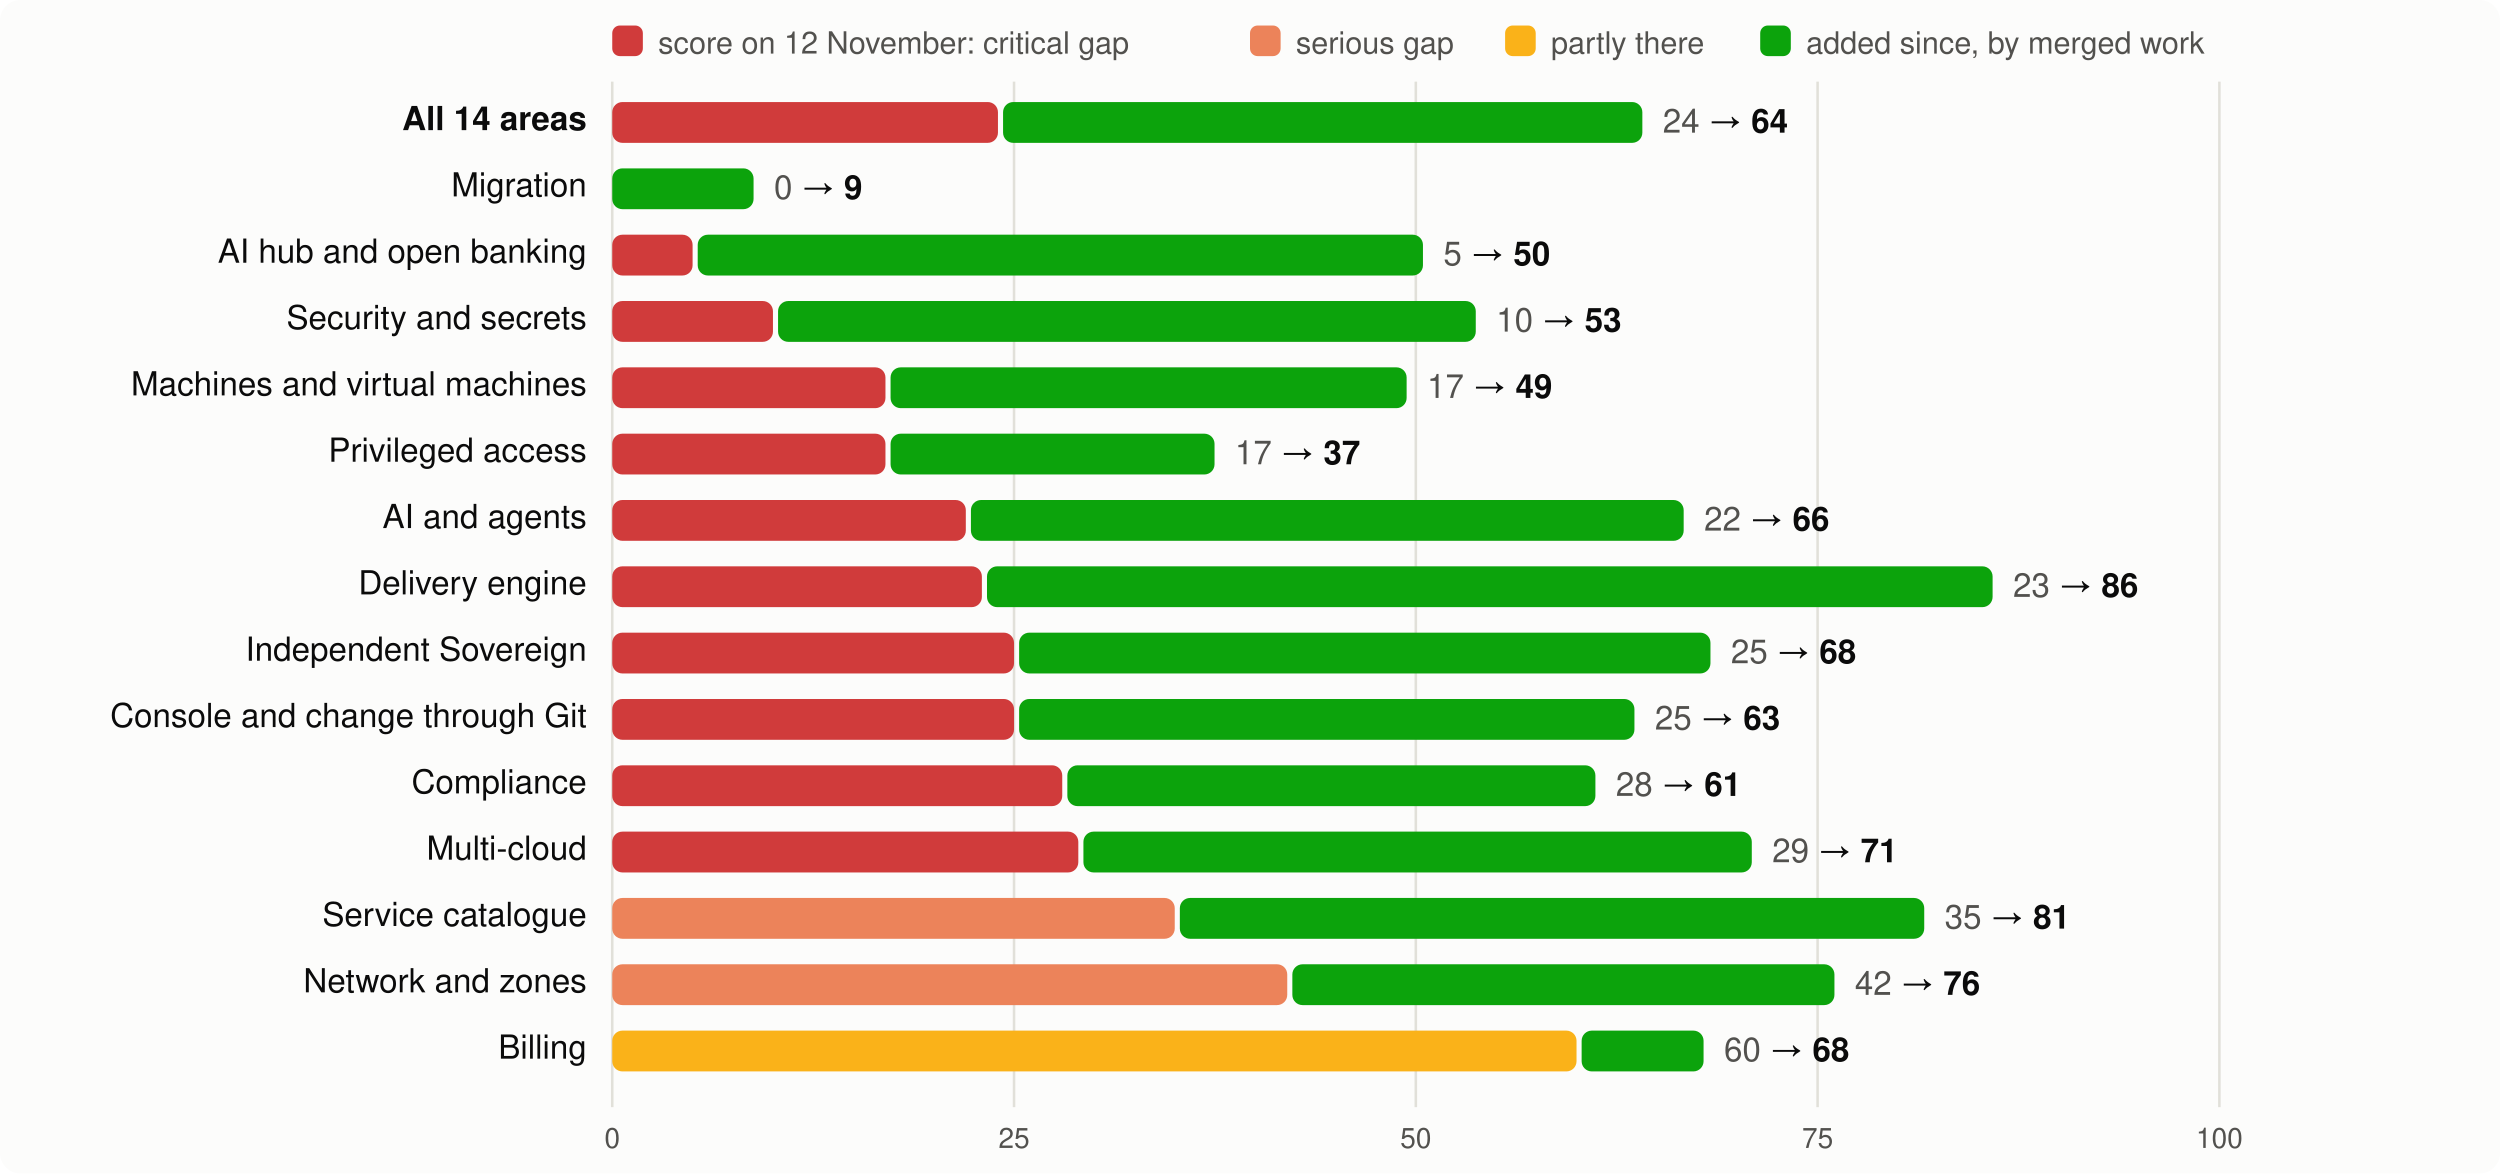
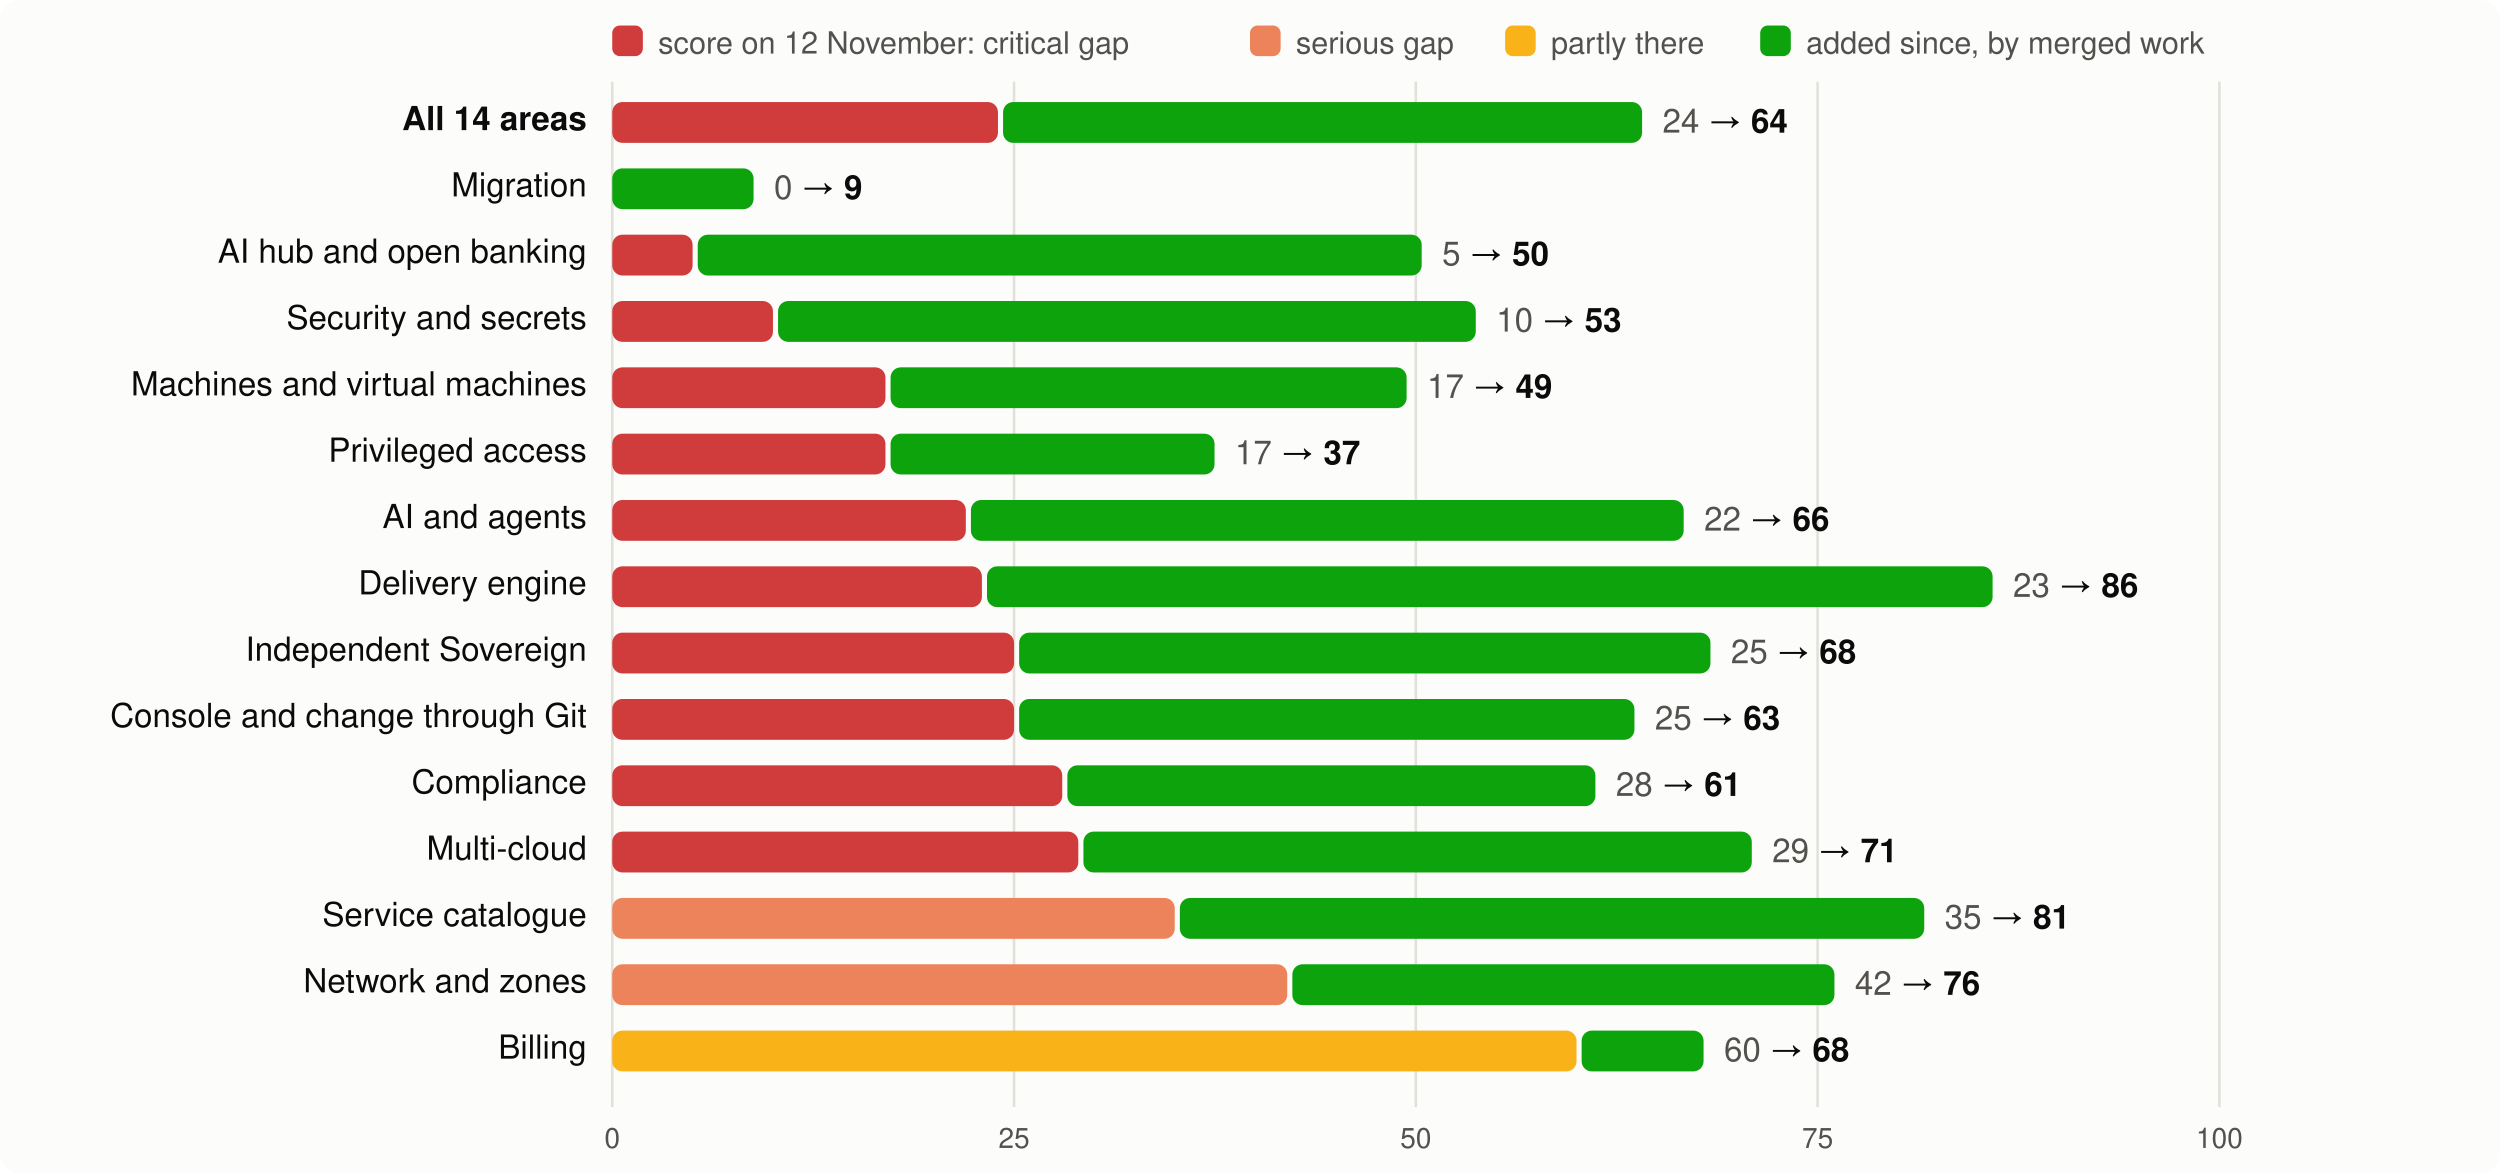
<svg xmlns="http://www.w3.org/2000/svg" viewBox="0 0 980 460" width="980" height="460" font-family="system-ui,-apple-system,Segoe UI,Helvetica,Arial,sans-serif" font-size="13">
  <rect width="980" height="460" rx="8" fill="#fcfcfb" />
  <rect x="240" y="10" width="12" height="12" rx="3" fill="#d03b3b" />
  <text x="258" y="21" fill="#52514e" font-size="12">score on 12 November: critical gap</text>
  <rect x="490" y="10" width="12" height="12" rx="3" fill="#ec835a" />
  <text x="508" y="21" fill="#52514e" font-size="12">serious gap</text>
  <rect x="590" y="10" width="12" height="12" rx="3" fill="#fab219" />
  <text x="608" y="21" fill="#52514e" font-size="12">partly there</text>
  <rect x="690" y="10" width="12" height="12" rx="3" fill="#0ca30c" />
  <text x="708" y="21" fill="#52514e" font-size="12">added since, by merged work</text>
  <line x1="240.0" x2="240.0" y1="32" y2="434" stroke="#e1e0d9" />
  <text x="240.0" y="450" text-anchor="middle" fill="#52514e" font-size="11">0</text>
  <line x1="397.5" x2="397.5" y1="32" y2="434" stroke="#e1e0d9" />
  <text x="397.5" y="450" text-anchor="middle" fill="#52514e" font-size="11">25</text>
  <line x1="555.0" x2="555.0" y1="32" y2="434" stroke="#e1e0d9" />
  <text x="555.0" y="450" text-anchor="middle" fill="#52514e" font-size="11">50</text>
  <line x1="712.5" x2="712.5" y1="32" y2="434" stroke="#e1e0d9" />
  <text x="712.5" y="450" text-anchor="middle" fill="#52514e" font-size="11">75</text>
  <line x1="870.0" x2="870.0" y1="32" y2="434" stroke="#e1e0d9" />
  <text x="870.0" y="450" text-anchor="middle" fill="#52514e" font-size="11">100</text>
  <text x="230" y="51" text-anchor="end" fill="#0b0b0b" font-weight="600">All 14 areas</text>
  <rect x="240" y="40" width="151.2" height="16" rx="4" fill="#d03b3b" />
-   <rect x="393.2" y="40" width="250.6" height="16" rx="4" fill="#0ca30c" />
-   <text x="651.8" y="52" fill="#0b0b0b">
+   <rect x="393.2" y="40" width="250.5" height="16" rx="4" fill="#0ca30c" />
+   <text x="651.7" y="52" fill="#0b0b0b">
    <tspan fill="#52514e">24</tspan> → <tspan font-weight="600">64</tspan>
  </text>
  <text x="230" y="77" text-anchor="end" fill="#0b0b0b" font-weight="400">Migration</text>
  <rect x="240.0" y="66" width="55.4" height="16" rx="4" fill="#0ca30c" />
  <text x="303.4" y="78" fill="#0b0b0b">
    <tspan fill="#52514e">0</tspan> → <tspan font-weight="600">9</tspan>
  </text>
  <text x="230" y="103" text-anchor="end" fill="#0b0b0b" font-weight="400">AI hub and open banking</text>
  <rect x="240" y="92" width="31.5" height="16" rx="4" fill="#d03b3b" />
-   <rect x="273.5" y="92" width="284.3" height="16" rx="4" fill="#0ca30c" />
-   <text x="565.8" y="104" fill="#0b0b0b">
+   <rect x="273.5" y="92" width="283.8" height="16" rx="4" fill="#0ca30c" />
+   <text x="565.3" y="104" fill="#0b0b0b">
    <tspan fill="#52514e">5</tspan> → <tspan font-weight="600">50</tspan>
  </text>
  <text x="230" y="129" text-anchor="end" fill="#0b0b0b" font-weight="400">Security and secrets</text>
  <rect x="240" y="118" width="63.0" height="16" rx="4" fill="#d03b3b" />
  <rect x="305.0" y="118" width="273.5" height="16" rx="4" fill="#0ca30c" />
  <text x="586.5" y="130" fill="#0b0b0b">
    <tspan fill="#52514e">10</tspan> → <tspan font-weight="600">53</tspan>
  </text>
  <text x="230" y="155" text-anchor="end" fill="#0b0b0b" font-weight="400">Machines and virtual machines</text>
  <rect x="240" y="144" width="107.1" height="16" rx="4" fill="#d03b3b" />
  <rect x="349.1" y="144" width="202.3" height="16" rx="4" fill="#0ca30c" />
  <text x="559.4" y="156" fill="#0b0b0b">
    <tspan fill="#52514e">17</tspan> → <tspan font-weight="600">49</tspan>
  </text>
  <text x="230" y="181" text-anchor="end" fill="#0b0b0b" font-weight="400">Privileged access</text>
  <rect x="240" y="170" width="107.1" height="16" rx="4" fill="#d03b3b" />
  <rect x="349.1" y="170" width="127.0" height="16" rx="4" fill="#0ca30c" />
  <text x="484.1" y="182" fill="#0b0b0b">
    <tspan fill="#52514e">17</tspan> → <tspan font-weight="600">37</tspan>
  </text>
  <text x="230" y="207" text-anchor="end" fill="#0b0b0b" font-weight="400">AI and agents</text>
  <rect x="240" y="196" width="138.6" height="16" rx="4" fill="#d03b3b" />
  <rect x="380.6" y="196" width="279.4" height="16" rx="4" fill="#0ca30c" />
  <text x="668.0" y="208" fill="#0b0b0b">
    <tspan fill="#52514e">22</tspan> → <tspan font-weight="600">66</tspan>
  </text>
  <text x="230" y="233" text-anchor="end" fill="#0b0b0b" font-weight="400">Delivery engine</text>
  <rect x="240" y="222" width="144.9" height="16" rx="4" fill="#d03b3b" />
  <rect x="386.9" y="222" width="394.2" height="16" rx="4" fill="#0ca30c" />
  <text x="789.1" y="234" fill="#0b0b0b">
    <tspan fill="#52514e">23</tspan> → <tspan font-weight="600">86</tspan>
  </text>
  <text x="230" y="259" text-anchor="end" fill="#0b0b0b" font-weight="400">Independent Sovereign</text>
  <rect x="240" y="248" width="157.5" height="16" rx="4" fill="#d03b3b" />
  <rect x="399.5" y="248" width="271.0" height="16" rx="4" fill="#0ca30c" />
  <text x="678.5" y="260" fill="#0b0b0b">
    <tspan fill="#52514e">25</tspan> → <tspan font-weight="600">68</tspan>
  </text>
  <text x="230" y="285" text-anchor="end" fill="#0b0b0b" font-weight="400">Console and change through Git</text>
  <rect x="240" y="274" width="157.5" height="16" rx="4" fill="#d03b3b" />
  <rect x="399.5" y="274" width="241.2" height="16" rx="4" fill="#0ca30c" />
  <text x="648.7" y="286" fill="#0b0b0b">
    <tspan fill="#52514e">25</tspan> → <tspan font-weight="600">63</tspan>
  </text>
  <text x="230" y="311" text-anchor="end" fill="#0b0b0b" font-weight="400">Compliance</text>
  <rect x="240" y="300" width="176.4" height="16" rx="4" fill="#d03b3b" />
  <rect x="418.4" y="300" width="207.0" height="16" rx="4" fill="#0ca30c" />
  <text x="633.4" y="312" fill="#0b0b0b">
    <tspan fill="#52514e">28</tspan> → <tspan font-weight="600">61</tspan>
  </text>
  <text x="230" y="337" text-anchor="end" fill="#0b0b0b" font-weight="400">Multi-cloud</text>
  <rect x="240" y="326" width="182.7" height="16" rx="4" fill="#d03b3b" />
  <rect x="424.7" y="326" width="262.0" height="16" rx="4" fill="#0ca30c" />
  <text x="694.7" y="338" fill="#0b0b0b">
    <tspan fill="#52514e">29</tspan> → <tspan font-weight="600">71</tspan>
  </text>
  <text x="230" y="363" text-anchor="end" fill="#0b0b0b" font-weight="400">Service catalogue</text>
  <rect x="240" y="352" width="220.5" height="16" rx="4" fill="#ec835a" />
  <rect x="462.5" y="352" width="291.8" height="16" rx="4" fill="#0ca30c" />
  <text x="762.3" y="364" fill="#0b0b0b">
    <tspan fill="#52514e">35</tspan> → <tspan font-weight="600">81</tspan>
  </text>
  <text x="230" y="389" text-anchor="end" fill="#0b0b0b" font-weight="400">Network and zones</text>
  <rect x="240" y="378" width="264.6" height="16" rx="4" fill="#ec835a" />
  <rect x="506.6" y="378" width="212.5" height="16" rx="4" fill="#0ca30c" />
  <text x="727.1" y="390" fill="#0b0b0b">
    <tspan fill="#52514e">42</tspan> → <tspan font-weight="600">76</tspan>
  </text>
  <text x="230" y="415" text-anchor="end" fill="#0b0b0b" font-weight="400">Billing</text>
  <rect x="240" y="404" width="378.0" height="16" rx="4" fill="#fab219" />
  <rect x="620.0" y="404" width="47.8" height="16" rx="4" fill="#0ca30c" />
  <text x="675.8" y="416" fill="#0b0b0b">
    <tspan fill="#52514e">60</tspan> → <tspan font-weight="600">68</tspan>
  </text>
</svg>
